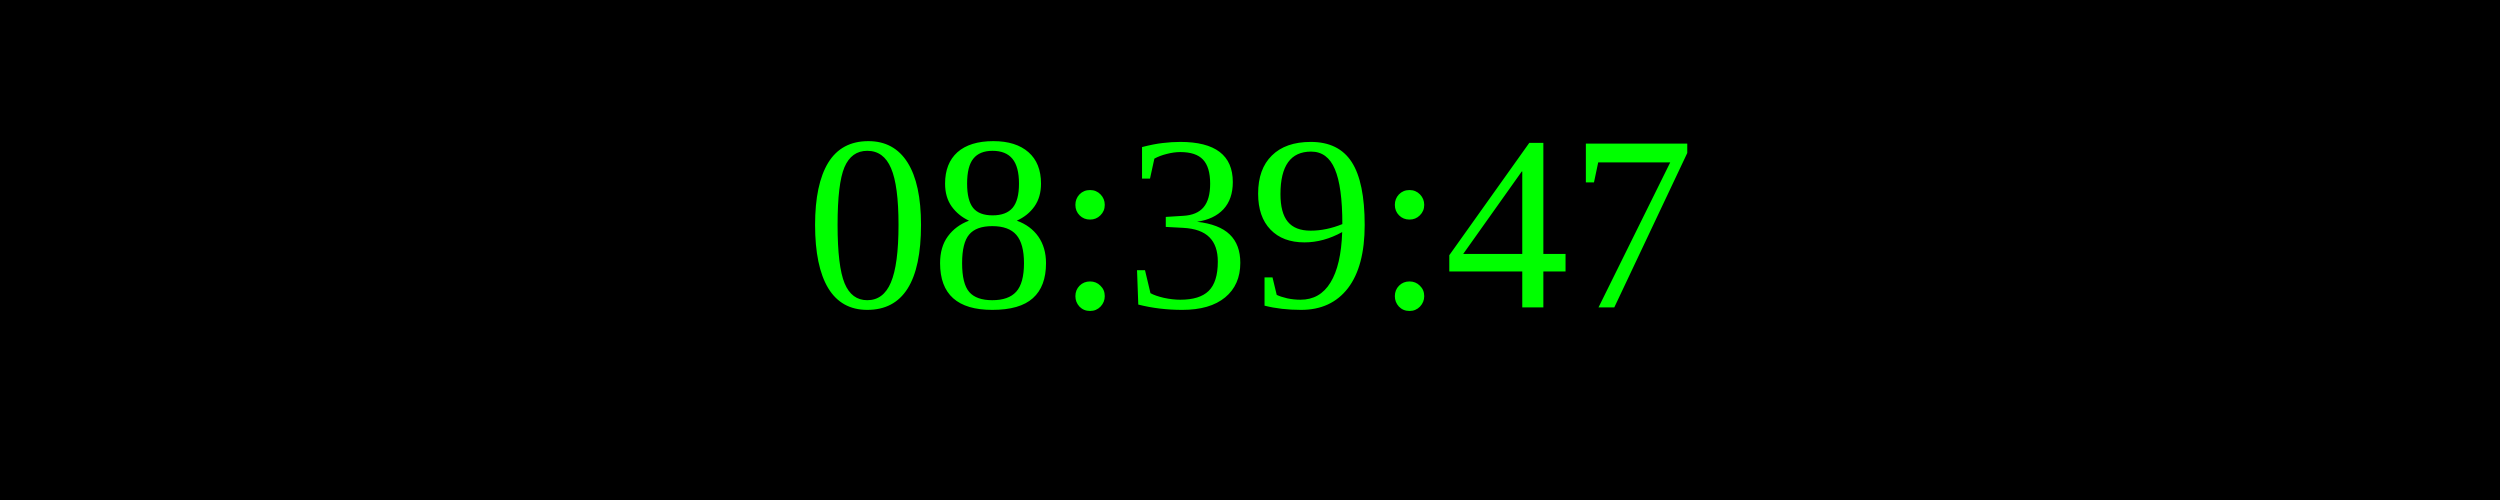
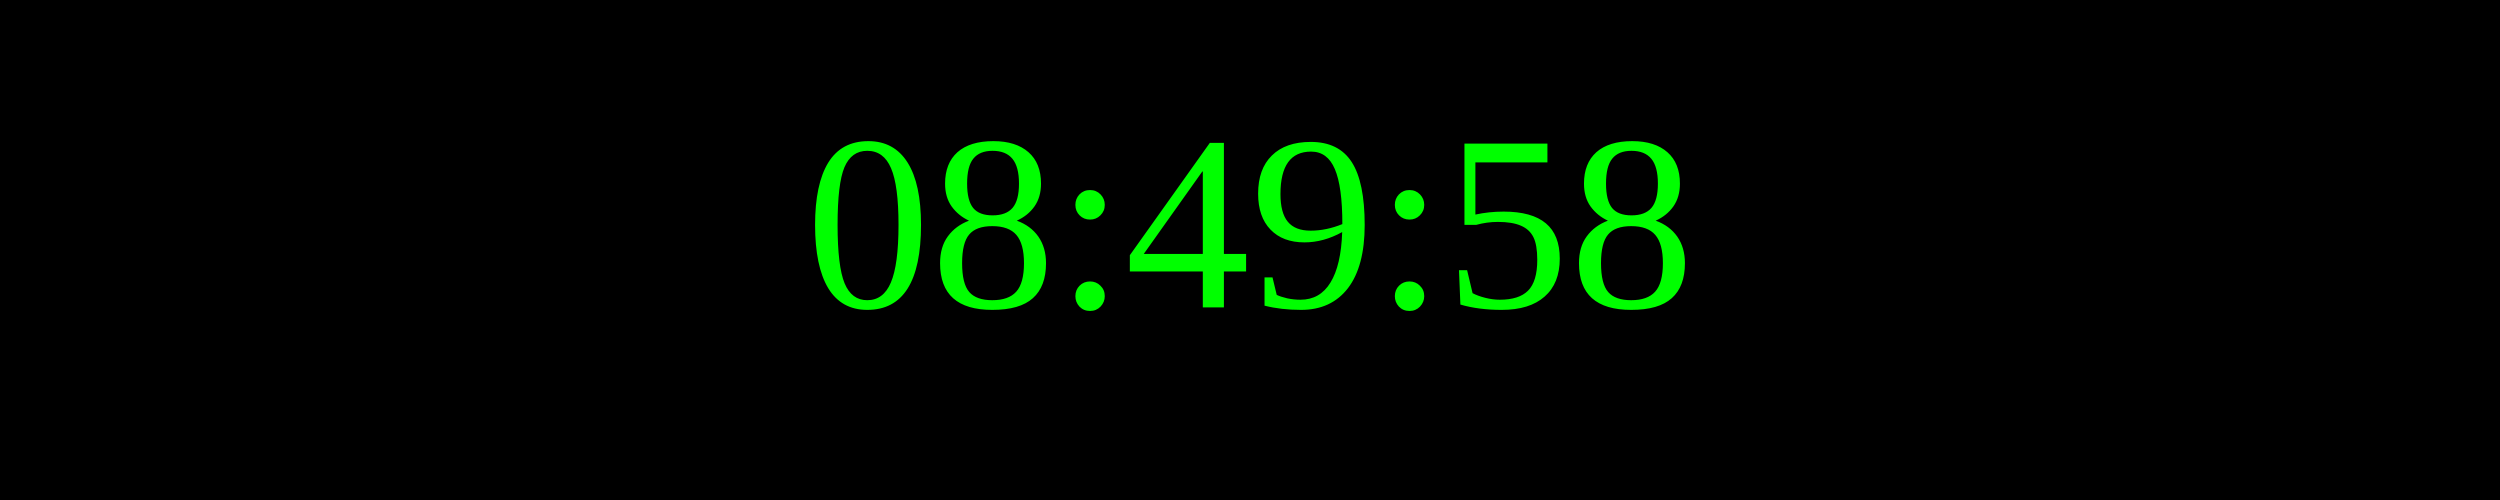
<svg xmlns="http://www.w3.org/2000/svg" width="250" height="50">
  <rect width="100%" height="100%" fill="black" />
  <text x="50%" y="50%" font-size="25" fill="lime" text-anchor="middle" dominant-baseline="middle">
- 08:39:47
+ 08:49:58
</text>
</svg>
